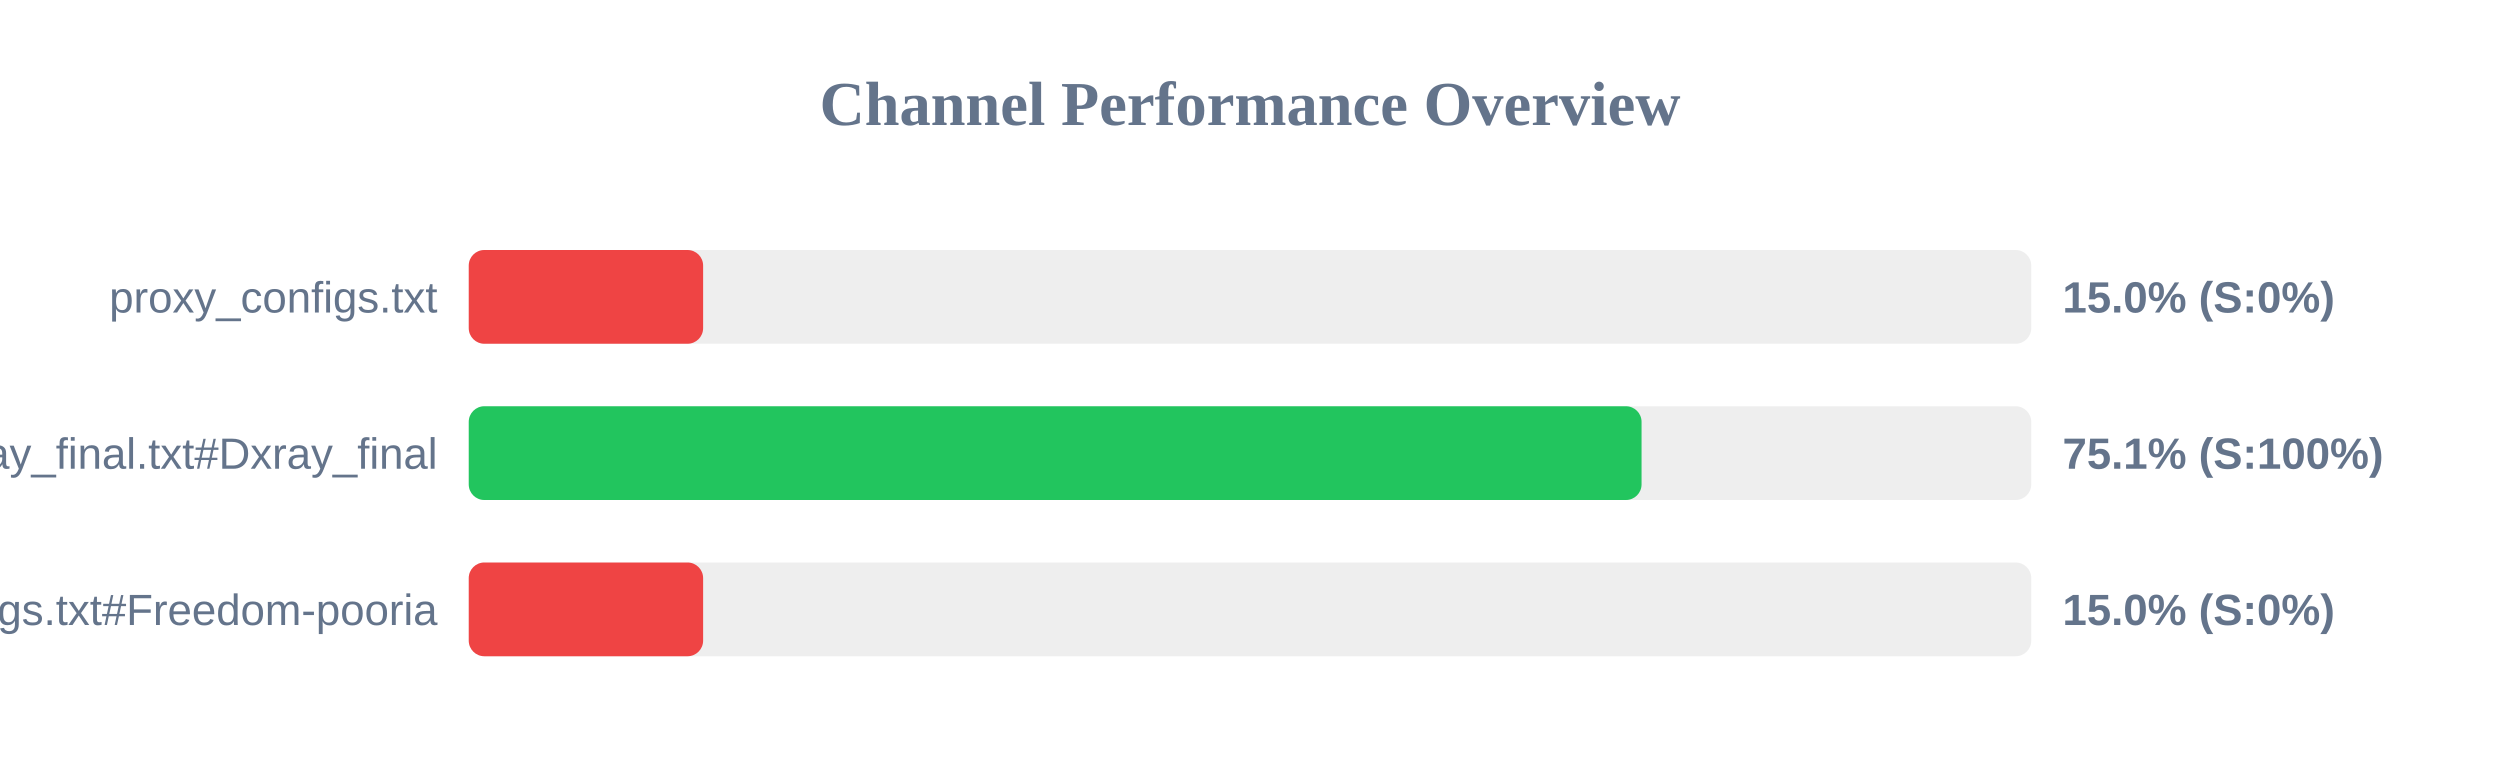
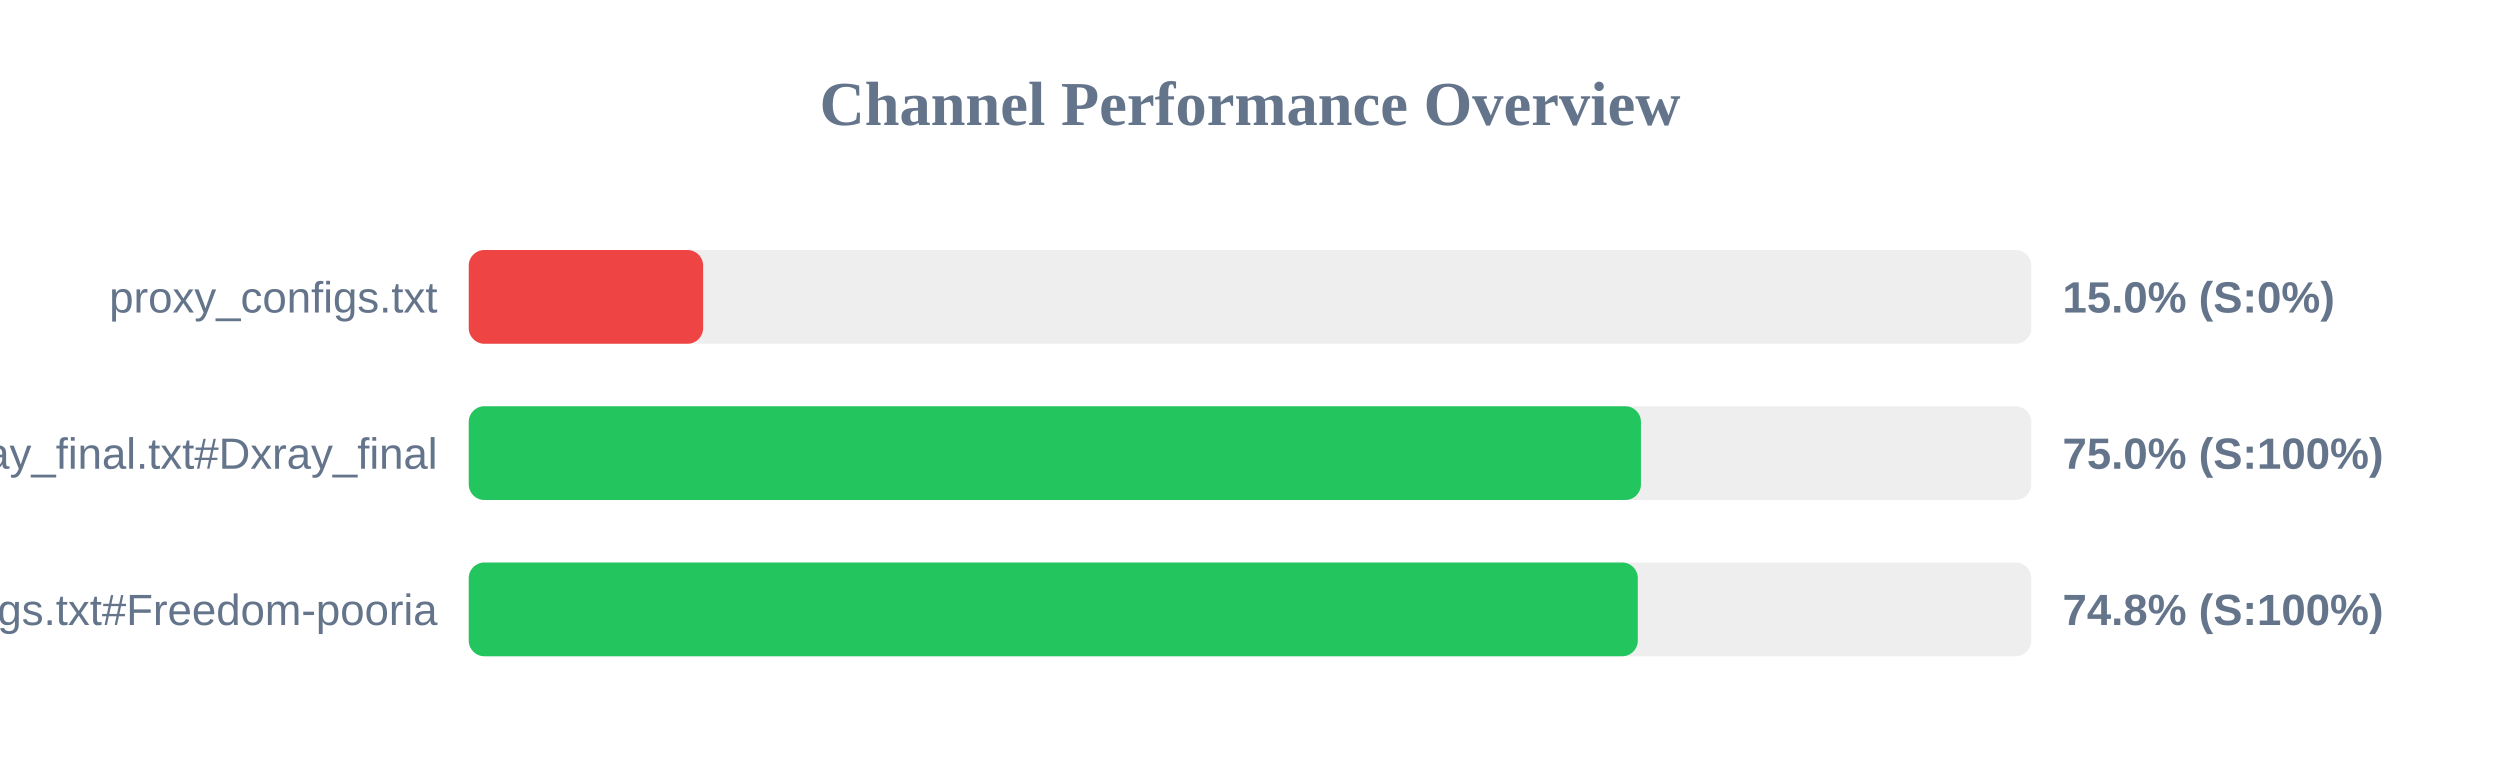
<svg xmlns="http://www.w3.org/2000/svg" width="800" height="250" version="1.1">
  <style>
        .row { font: 14px Arial; fill: #64748b; }
        .score { font: bold 14px Arial; fill: #64748b; }
    </style>
  <text x="400" y="40" text-anchor="middle" font-size="20px" font-weight="bold" fill="#64748b">Channel Performance Overview</text>
  <rect x="150" y="80" width="500" height="30" fill="#eee" rx="5" />
  <rect x="150" y="80" width="75.0" height="30" fill="#ef4444" rx="5" />
  <text x="140" y="100" text-anchor="end" class="row">proxy_configs.txt</text>
  <text x="660" y="100" text-anchor="start" class="score">15.0% (S:0%)</text>
  <rect x="150" y="130" width="500" height="30" fill="#eee" rx="5" />
-   <rect x="150" y="130" width="375.3" height="30" fill="#22c55e" rx="5" />
+   <rect x="150" y="130" width="375.1" height="30" fill="#22c55e" rx="5" />
  <text x="140" y="150" text-anchor="end" class="row">xray_final.txt#Dxray_final</text>
-   <text x="660" y="150" text-anchor="start" class="score">75.1% (S:100%)</text>
+   <text x="660" y="150" text-anchor="start" class="score">75.0% (S:100%)</text>
  <rect x="150" y="180" width="500" height="30" fill="#eee" rx="5" />
-   <rect x="150" y="180" width="75.0" height="30" fill="#ef4444" rx="5" />
+   <rect x="150" y="180" width="374.1" height="30" fill="#22c55e" rx="5" />
  <text x="140" y="200" text-anchor="end" class="row">v2ray_configs.txt#Freedom-pooria</text>
-   <text x="660" y="200" text-anchor="start" class="score">15.0% (S:0%)</text>
+   <text x="660" y="200" text-anchor="start" class="score">74.8% (S:100%)</text>
</svg>
